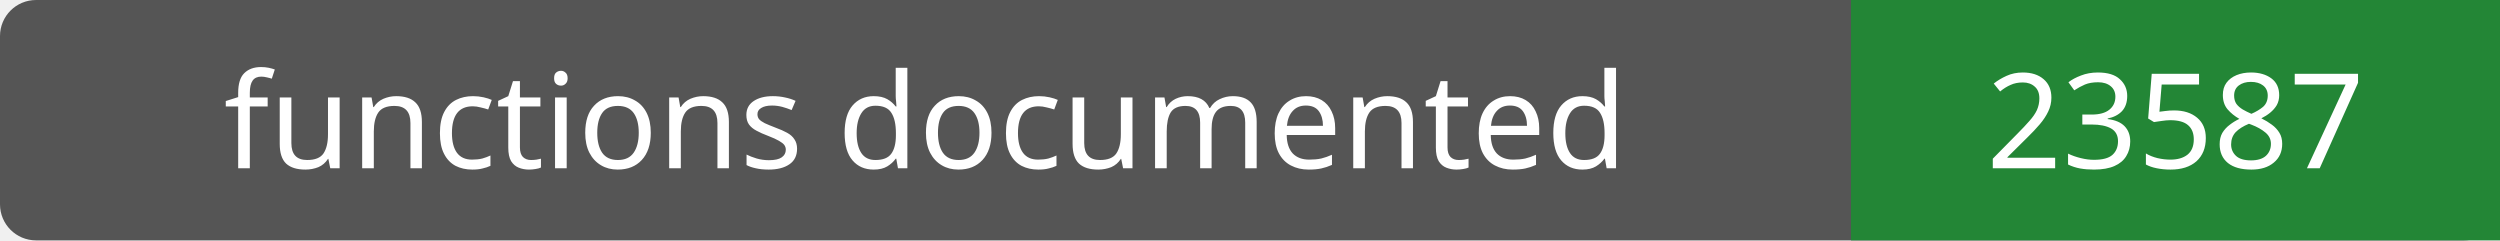
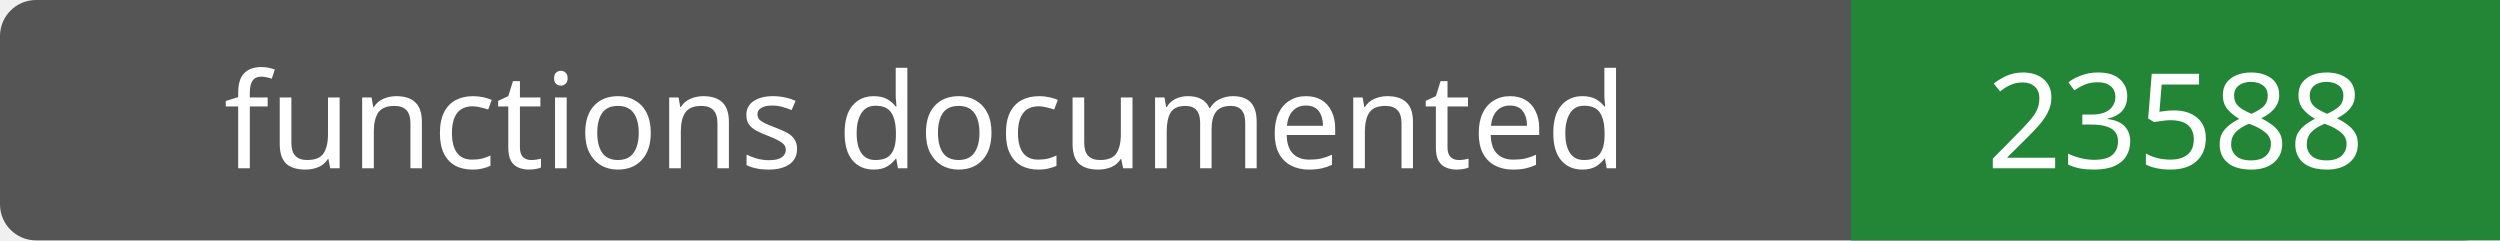
- <svg xmlns="http://www.w3.org/2000/svg" width="208" height="20" role="img" aria-label="functions documented: 23587">
+ <svg xmlns="http://www.w3.org/2000/svg" width="208" height="20" role="img" aria-label="functions documented: 23588">
  <rect width="208" height="20" rx="3" fill="#555" />
  <path fill="#238636" d="M154 0h54v20H154z" />
  <g fill="#fff" text-anchor="middle" font-family="Verdana,sans-serif" font-size="11">
    <text x="77.0" y="14">functions documented</text>
-     <text x="181.0" y="14">23587</text>
+     <text x="181.0" y="14">23588</text>
  </g>
</svg>
